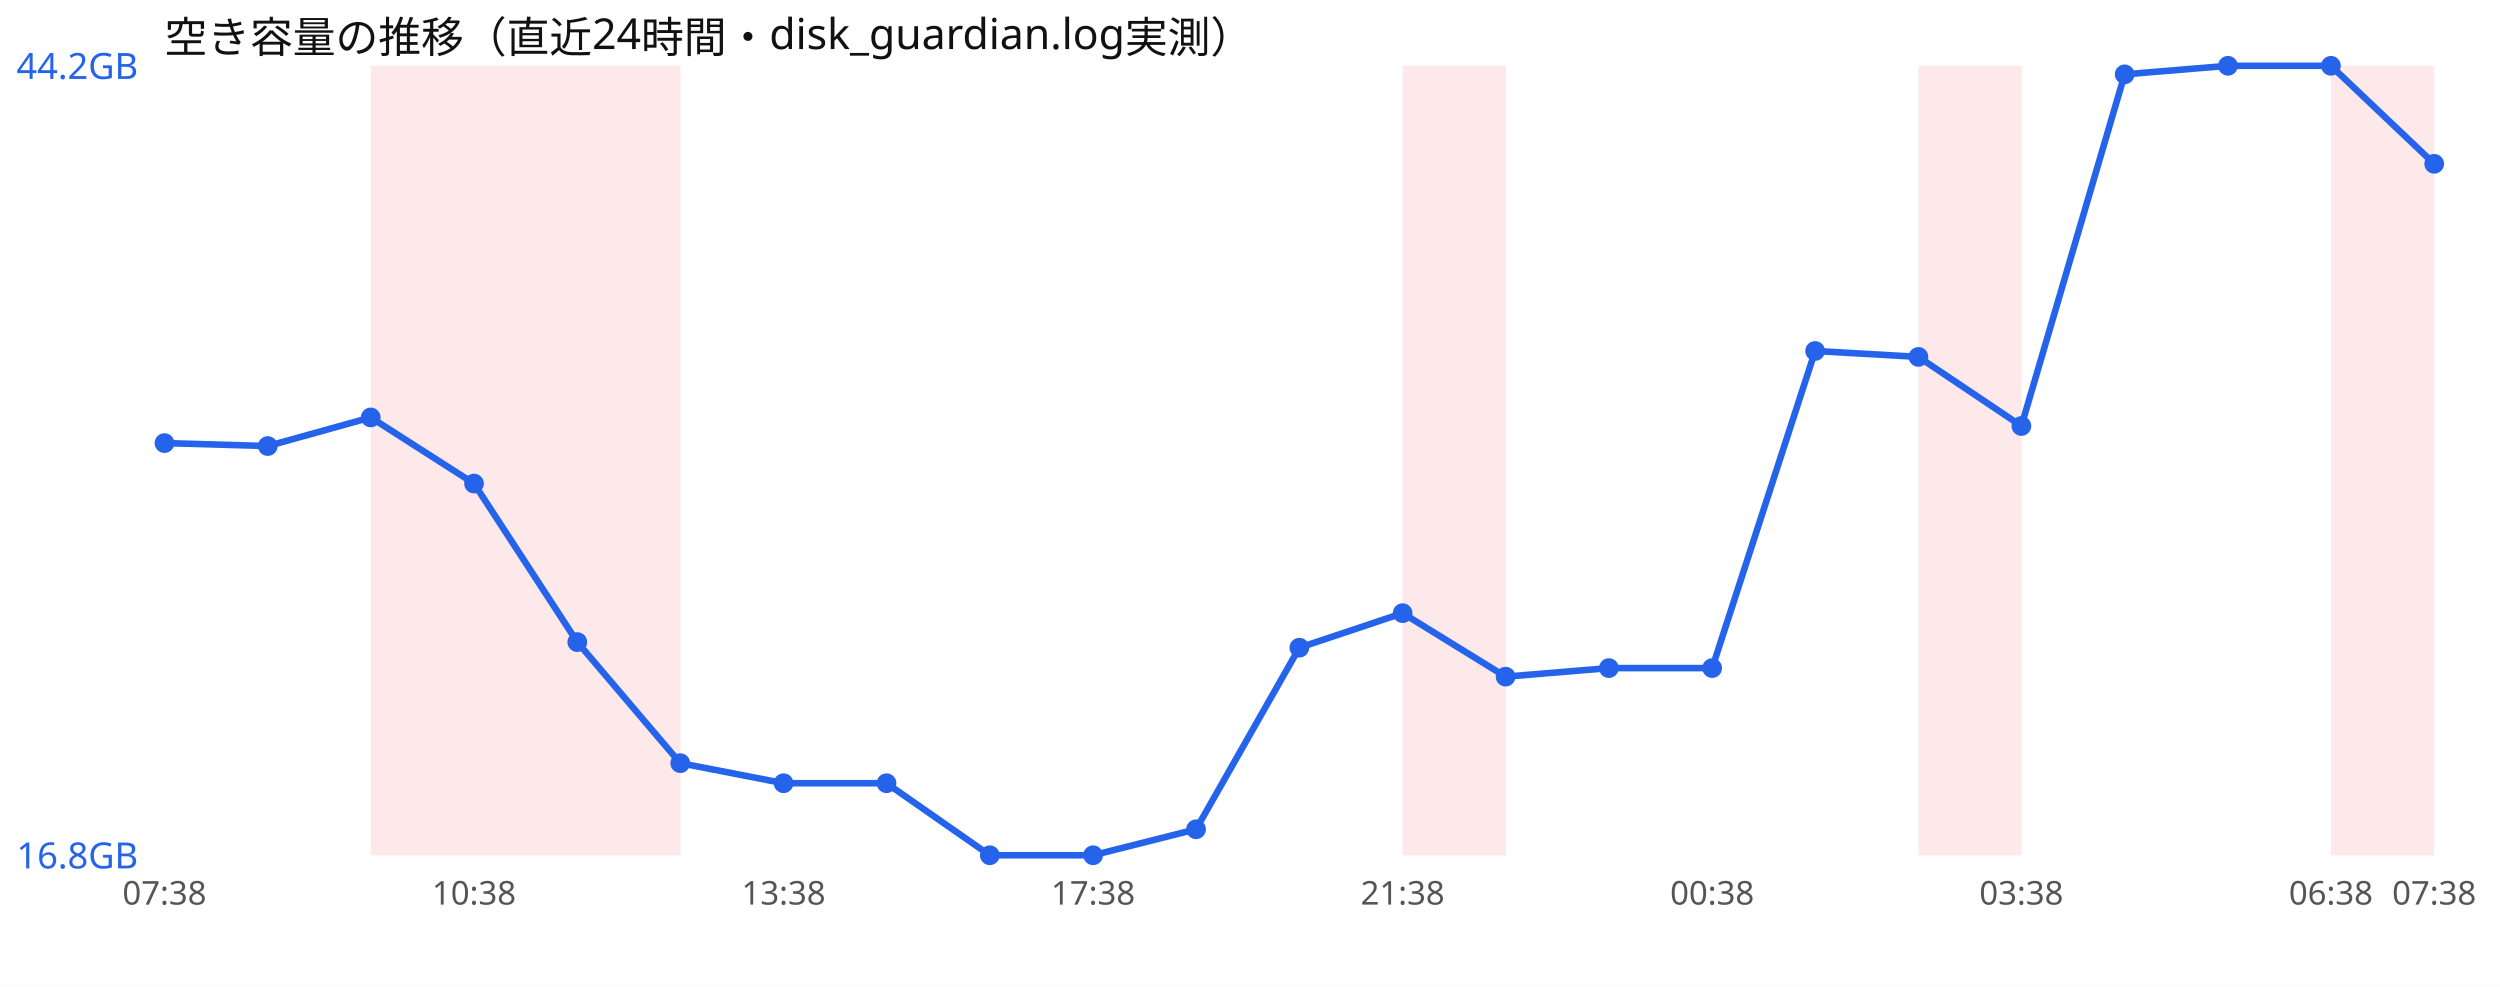
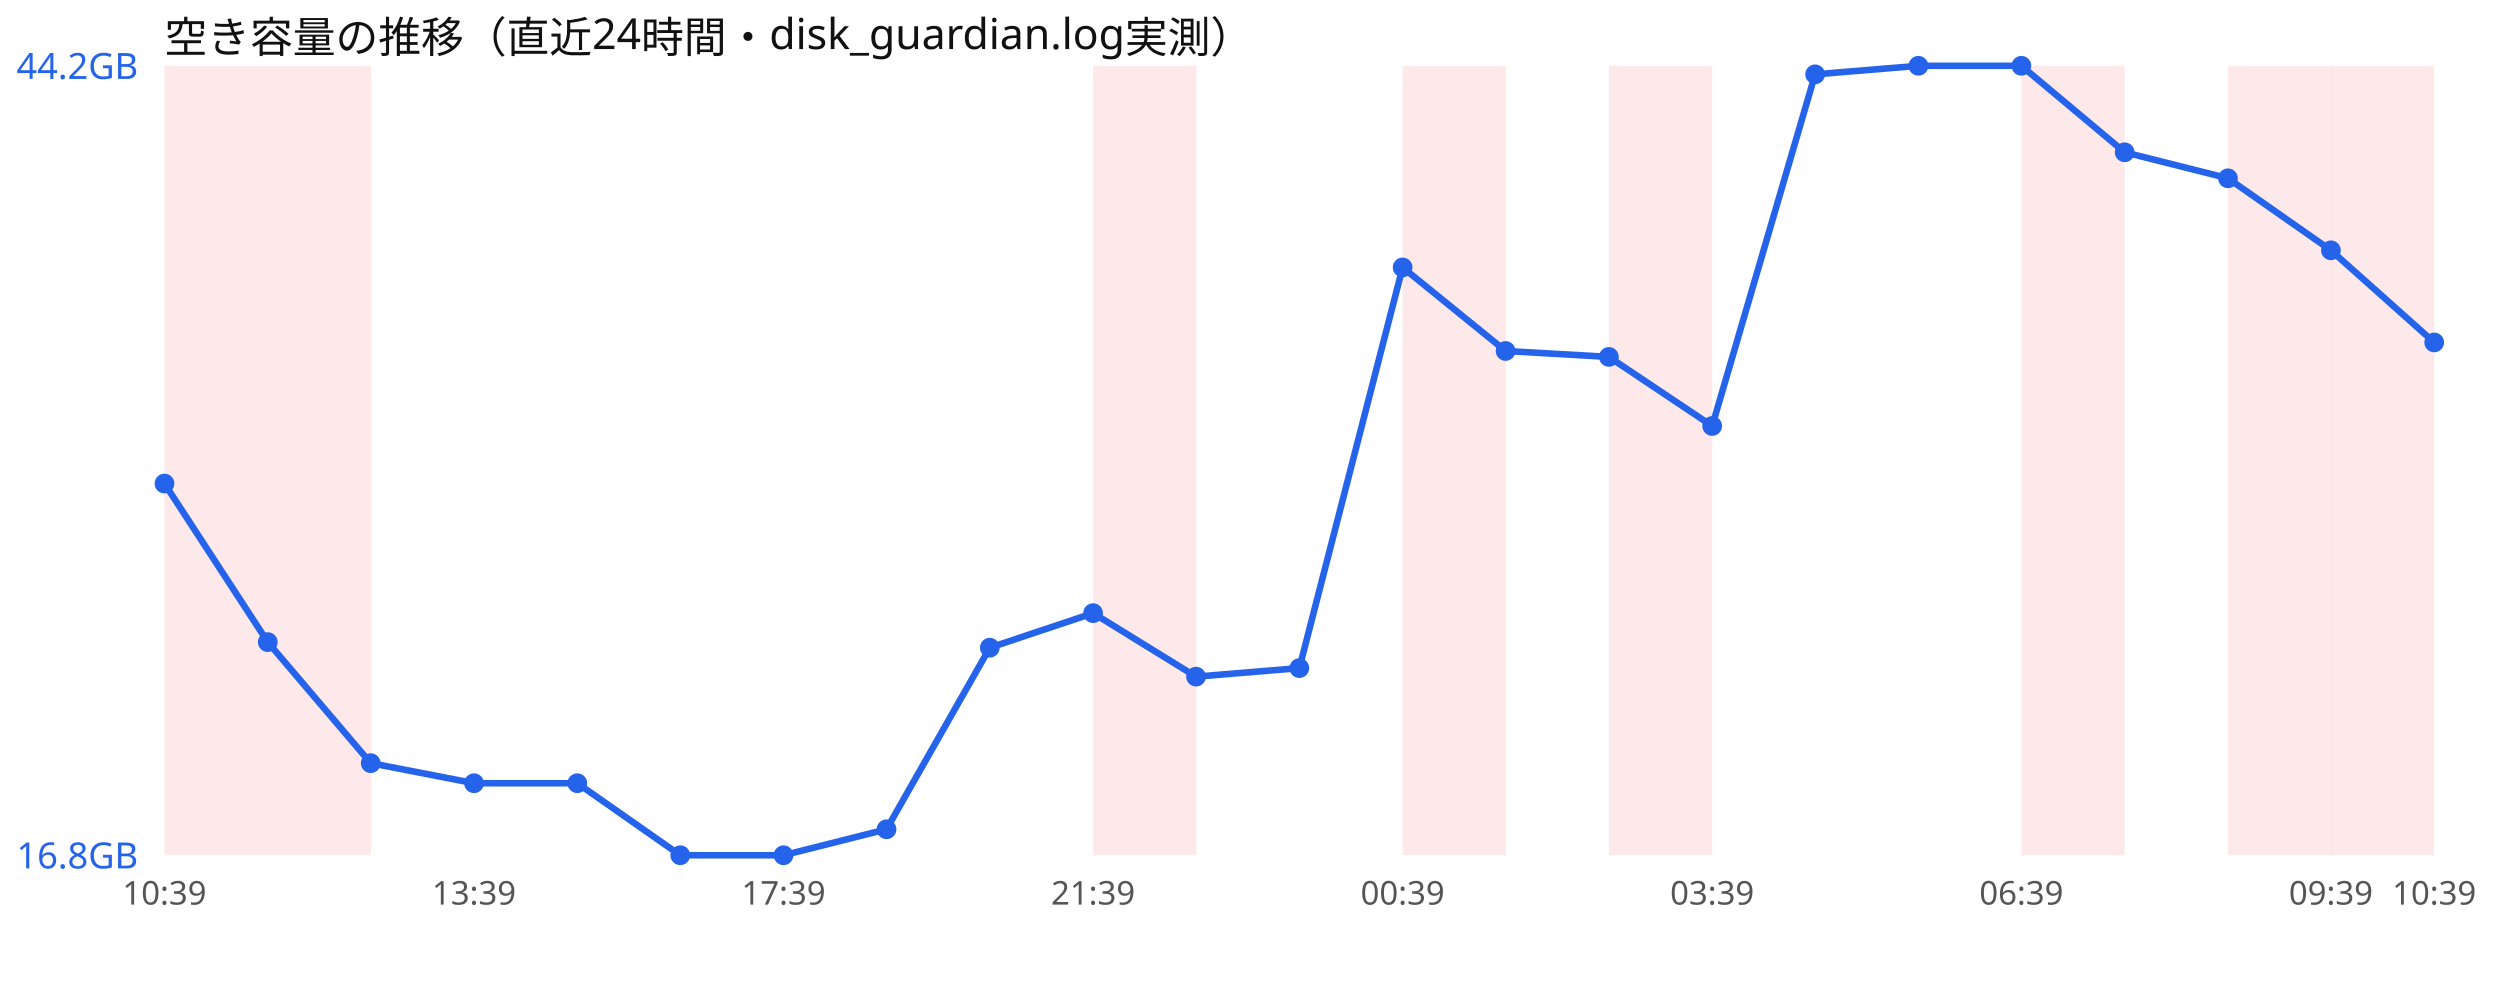
<svg xmlns="http://www.w3.org/2000/svg" width="760" height="300" viewBox="0 0 760 300" font-family="sans-serif">
  <rect width="760" height="300" fill="#ffffff" />
  <text x="50" y="16" font-size="13" fill="#111">空き容量の推移（直近24時間・disk_guardian.log実測）</text>
-   <rect x="112.7" y="20" width="31.4" height="240" fill="#ef4444" opacity="0.12" />
-   <rect x="144.1" y="20" width="31.4" height="240" fill="#ef4444" opacity="0.12" />
-   <rect x="175.5" y="20" width="31.4" height="240" fill="#ef4444" opacity="0.12" />
+   <rect x="50.0" y="20" width="31.4" height="240" fill="#ef4444" opacity="0.12" />
+   <rect x="81.4" y="20" width="31.4" height="240" fill="#ef4444" opacity="0.12" />
+   <rect x="332.3" y="20" width="31.4" height="240" fill="#ef4444" opacity="0.12" />
  <rect x="426.4" y="20" width="31.4" height="240" fill="#ef4444" opacity="0.12" />
-   <rect x="583.2" y="20" width="31.4" height="240" fill="#ef4444" opacity="0.12" />
+   <rect x="489.1" y="20" width="31.4" height="240" fill="#ef4444" opacity="0.12" />
+   <rect x="614.5" y="20" width="31.4" height="240" fill="#ef4444" opacity="0.12" />
+   <rect x="677.3" y="20" width="31.4" height="240" fill="#ef4444" opacity="0.12" />
  <rect x="708.6" y="20" width="31.4" height="240" fill="#ef4444" opacity="0.12" />
-   <polyline points="50.0,134.7 81.4,135.6 112.7,126.9 144.1,147.0 175.5,195.2 206.8,232.0 238.2,238.1 269.5,238.1 300.9,260.0 332.3,260.0 363.6,252.1 395.0,196.9 426.4,186.4 457.7,205.7 489.1,203.1 520.5,203.1 551.8,106.7 583.2,108.5 614.5,129.5 645.9,22.6 677.3,20.0 708.6,20.0 740.0,49.8" fill="none" stroke="#2563eb" stroke-width="2" />
-   <circle cx="50.0" cy="134.7" r="3" fill="#2563eb" />
-   <circle cx="81.4" cy="135.6" r="3" fill="#2563eb" />
-   <circle cx="112.7" cy="126.9" r="3" fill="#2563eb" />
-   <circle cx="144.1" cy="147.0" r="3" fill="#2563eb" />
-   <circle cx="175.5" cy="195.2" r="3" fill="#2563eb" />
-   <circle cx="206.8" cy="232.0" r="3" fill="#2563eb" />
-   <circle cx="238.2" cy="238.1" r="3" fill="#2563eb" />
-   <circle cx="269.5" cy="238.1" r="3" fill="#2563eb" />
-   <circle cx="300.9" cy="260.0" r="3" fill="#2563eb" />
-   <circle cx="332.3" cy="260.0" r="3" fill="#2563eb" />
-   <circle cx="363.6" cy="252.1" r="3" fill="#2563eb" />
-   <circle cx="395.0" cy="196.9" r="3" fill="#2563eb" />
-   <circle cx="426.4" cy="186.4" r="3" fill="#2563eb" />
-   <circle cx="457.7" cy="205.7" r="3" fill="#2563eb" />
-   <circle cx="489.1" cy="203.1" r="3" fill="#2563eb" />
-   <circle cx="520.5" cy="203.1" r="3" fill="#2563eb" />
-   <circle cx="551.8" cy="106.7" r="3" fill="#2563eb" />
-   <circle cx="583.2" cy="108.5" r="3" fill="#2563eb" />
-   <circle cx="614.5" cy="129.5" r="3" fill="#2563eb" />
-   <circle cx="645.9" cy="22.6" r="3" fill="#2563eb" />
-   <circle cx="677.3" cy="20.0" r="3" fill="#2563eb" />
-   <circle cx="708.6" cy="20.0" r="3" fill="#2563eb" />
-   <circle cx="740.0" cy="49.8" r="3" fill="#2563eb" />
+   <polyline points="50.0,147.0 81.4,195.2 112.7,232.0 144.1,238.1 175.5,238.1 206.8,260.0 238.2,260.0 269.5,252.1 300.9,196.9 332.3,186.4 363.6,205.7 395.0,203.1 426.4,81.3 457.7,106.7 489.1,108.5 520.5,129.5 551.8,22.6 583.2,20.0 614.5,20.0 645.9,46.3 677.3,54.2 708.6,76.1 740.0,104.1" fill="none" stroke="#2563eb" stroke-width="2" />
+   <circle cx="50.0" cy="147.0" r="3" fill="#2563eb" />
+   <circle cx="81.4" cy="195.2" r="3" fill="#2563eb" />
+   <circle cx="112.7" cy="232.0" r="3" fill="#2563eb" />
+   <circle cx="144.1" cy="238.1" r="3" fill="#2563eb" />
+   <circle cx="175.5" cy="238.1" r="3" fill="#2563eb" />
+   <circle cx="206.8" cy="260.0" r="3" fill="#2563eb" />
+   <circle cx="238.2" cy="260.0" r="3" fill="#2563eb" />
+   <circle cx="269.5" cy="252.1" r="3" fill="#2563eb" />
+   <circle cx="300.9" cy="196.9" r="3" fill="#2563eb" />
+   <circle cx="332.3" cy="186.4" r="3" fill="#2563eb" />
+   <circle cx="363.6" cy="205.7" r="3" fill="#2563eb" />
+   <circle cx="395.0" cy="203.1" r="3" fill="#2563eb" />
+   <circle cx="426.4" cy="81.3" r="3" fill="#2563eb" />
+   <circle cx="457.7" cy="106.7" r="3" fill="#2563eb" />
+   <circle cx="489.1" cy="108.5" r="3" fill="#2563eb" />
+   <circle cx="520.5" cy="129.5" r="3" fill="#2563eb" />
+   <circle cx="551.8" cy="22.6" r="3" fill="#2563eb" />
+   <circle cx="583.2" cy="20.0" r="3" fill="#2563eb" />
+   <circle cx="614.5" cy="20.0" r="3" fill="#2563eb" />
+   <circle cx="645.9" cy="46.3" r="3" fill="#2563eb" />
+   <circle cx="677.3" cy="54.2" r="3" fill="#2563eb" />
+   <circle cx="708.6" cy="76.1" r="3" fill="#2563eb" />
+   <circle cx="740.0" cy="104.1" r="3" fill="#2563eb" />
  <text x="5" y="24.0" font-size="11" fill="#2563eb">44.2GB</text>
  <text x="5" y="264.0" font-size="11" fill="#2563eb">16.8GB</text>
-   <text x="50.0" y="275" font-size="10" fill="#555" text-anchor="middle">07:38</text>
-   <text x="144.1" y="275" font-size="10" fill="#555" text-anchor="middle">10:38</text>
-   <text x="238.2" y="275" font-size="10" fill="#555" text-anchor="middle">13:38</text>
-   <text x="332.3" y="275" font-size="10" fill="#555" text-anchor="middle">17:38</text>
-   <text x="426.4" y="275" font-size="10" fill="#555" text-anchor="middle">21:38</text>
-   <text x="520.5" y="275" font-size="10" fill="#555" text-anchor="middle">00:38</text>
-   <text x="614.5" y="275" font-size="10" fill="#555" text-anchor="middle">03:38</text>
-   <text x="708.6" y="275" font-size="10" fill="#555" text-anchor="middle">06:38</text>
-   <text x="740.0" y="275" font-size="10" fill="#555" text-anchor="middle">07:38</text>
+   <text x="50.0" y="275" font-size="10" fill="#555" text-anchor="middle">10:39</text>
+   <text x="144.1" y="275" font-size="10" fill="#555" text-anchor="middle">13:39</text>
+   <text x="238.2" y="275" font-size="10" fill="#555" text-anchor="middle">17:39</text>
+   <text x="332.3" y="275" font-size="10" fill="#555" text-anchor="middle">21:39</text>
+   <text x="426.4" y="275" font-size="10" fill="#555" text-anchor="middle">00:39</text>
+   <text x="520.5" y="275" font-size="10" fill="#555" text-anchor="middle">03:39</text>
+   <text x="614.5" y="275" font-size="10" fill="#555" text-anchor="middle">06:39</text>
+   <text x="708.6" y="275" font-size="10" fill="#555" text-anchor="middle">09:39</text>
+   <text x="740.0" y="275" font-size="10" fill="#555" text-anchor="middle">10:39</text>
</svg>
